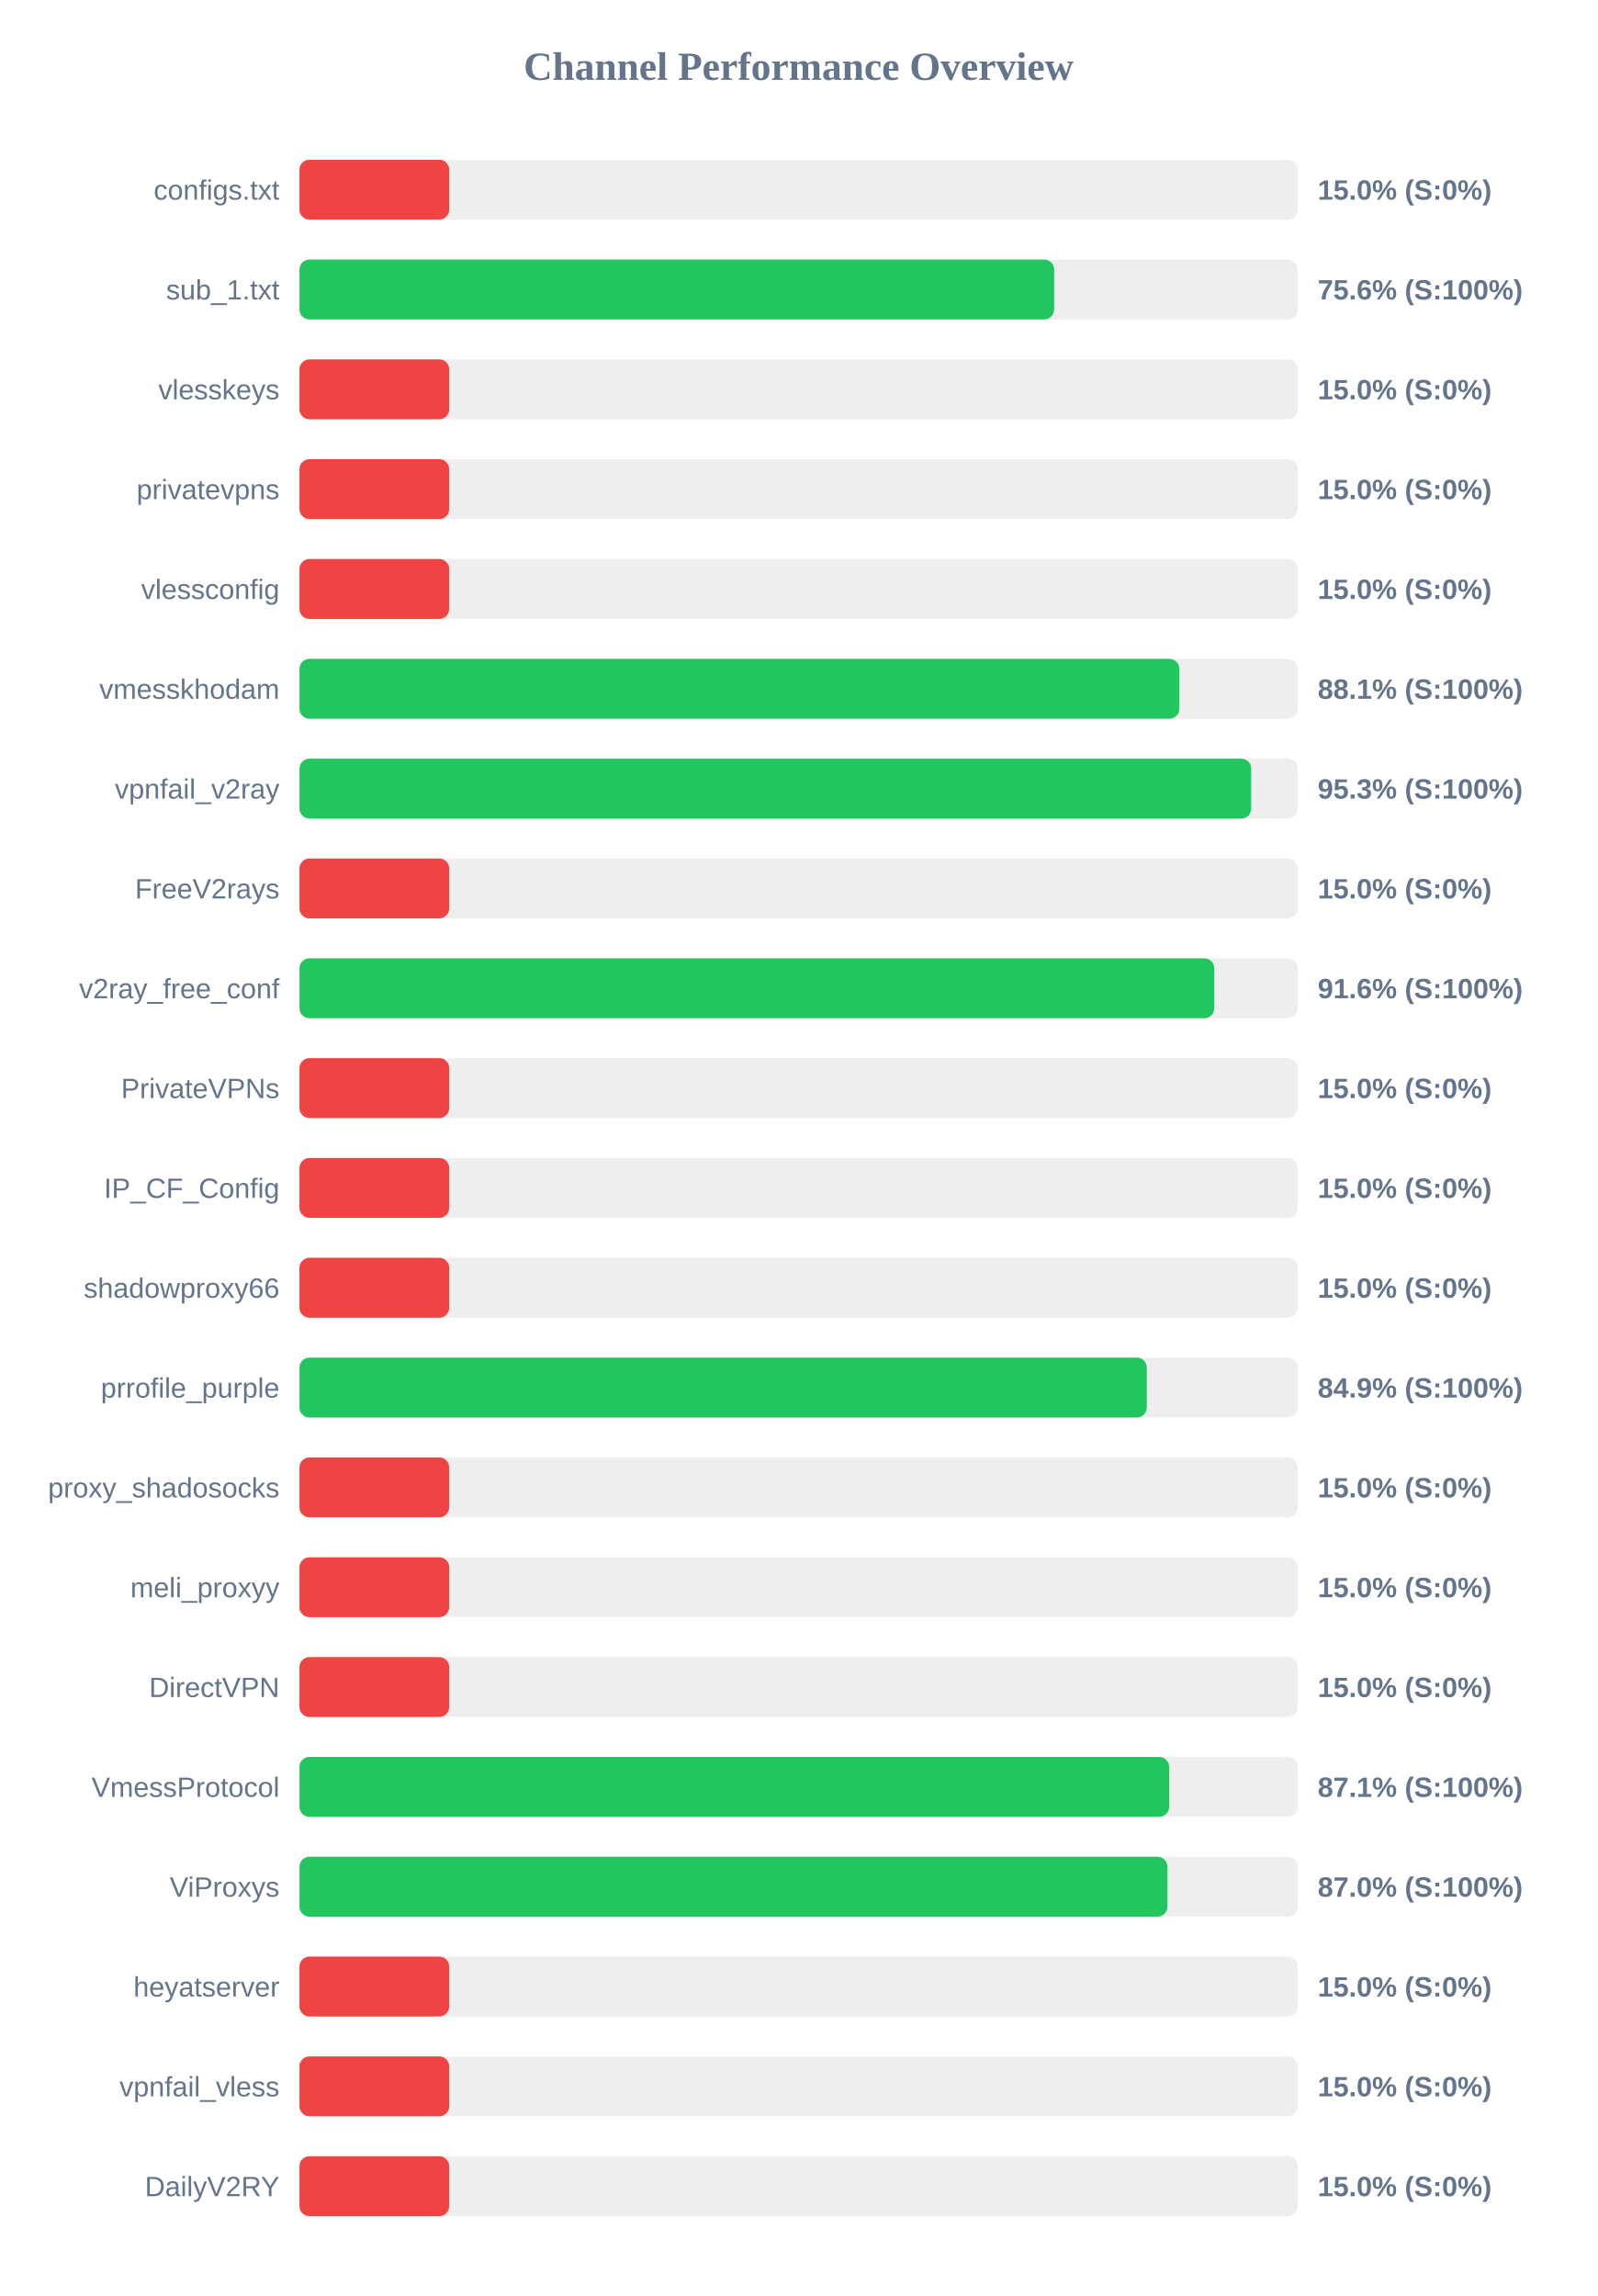
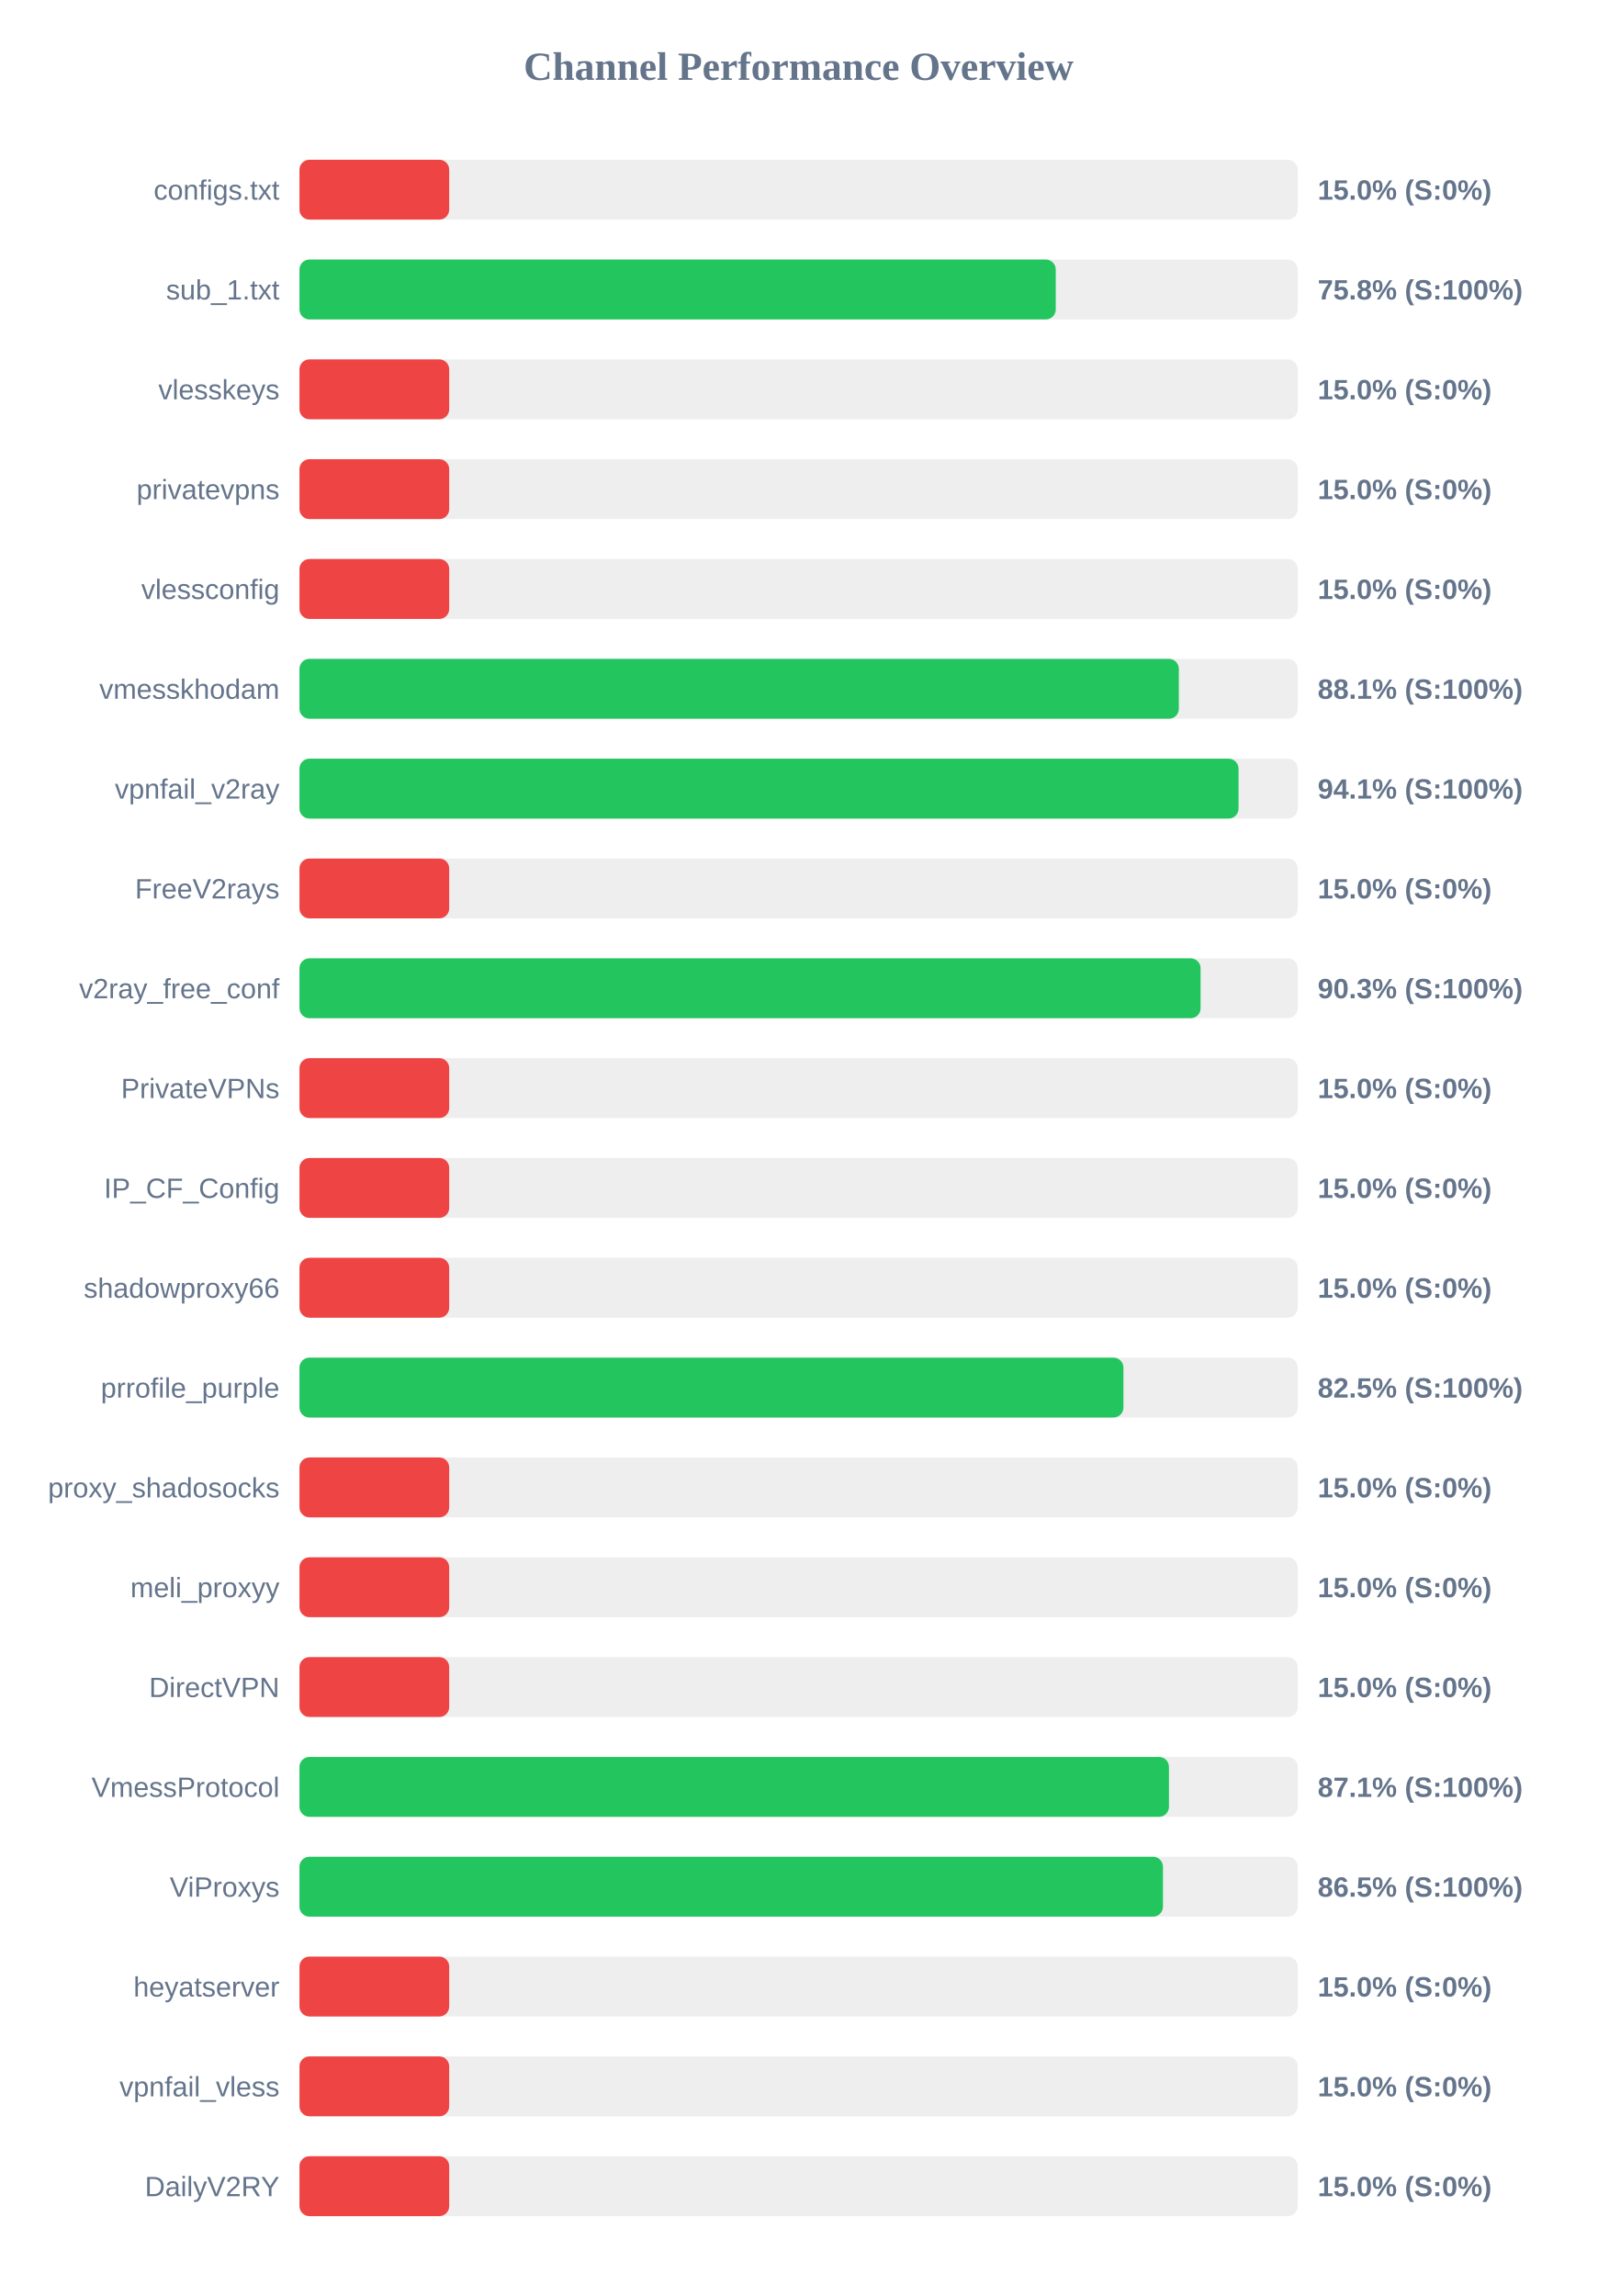
<svg xmlns="http://www.w3.org/2000/svg" width="800" height="1150" version="1.1">
  <style>
        .row { font: 14px Arial; fill: #64748b; }
        .score { font: bold 14px Arial; fill: #64748b; }
    </style>
  <text x="400" y="40" text-anchor="middle" font-size="20px" font-weight="bold" fill="#64748b">Channel Performance Overview</text>
  <rect x="150" y="80" width="500" height="30" fill="#eee" rx="5" />
  <rect x="150" y="80" width="75.0" height="30" fill="#ef4444" rx="5" />
  <text x="140" y="100" text-anchor="end" class="row">configs.txt</text>
  <text x="660" y="100" text-anchor="start" class="score">15.0% (S:0%)</text>
  <rect x="150" y="130" width="500" height="30" fill="#eee" rx="5" />
-   <rect x="150" y="130" width="378.0" height="30" fill="#22c55e" rx="5" />
+   <rect x="150" y="130" width="378.8" height="30" fill="#22c55e" rx="5" />
  <text x="140" y="150" text-anchor="end" class="row">sub_1.txt</text>
-   <text x="660" y="150" text-anchor="start" class="score">75.6% (S:100%)</text>
+   <text x="660" y="150" text-anchor="start" class="score">75.8% (S:100%)</text>
  <rect x="150" y="180" width="500" height="30" fill="#eee" rx="5" />
  <rect x="150" y="180" width="75.0" height="30" fill="#ef4444" rx="5" />
  <text x="140" y="200" text-anchor="end" class="row">vlesskeys</text>
  <text x="660" y="200" text-anchor="start" class="score">15.0% (S:0%)</text>
  <rect x="150" y="230" width="500" height="30" fill="#eee" rx="5" />
  <rect x="150" y="230" width="75.0" height="30" fill="#ef4444" rx="5" />
  <text x="140" y="250" text-anchor="end" class="row">privatevpns</text>
  <text x="660" y="250" text-anchor="start" class="score">15.0% (S:0%)</text>
  <rect x="150" y="280" width="500" height="30" fill="#eee" rx="5" />
  <rect x="150" y="280" width="75.0" height="30" fill="#ef4444" rx="5" />
  <text x="140" y="300" text-anchor="end" class="row">vlessconfig</text>
  <text x="660" y="300" text-anchor="start" class="score">15.0% (S:0%)</text>
  <rect x="150" y="330" width="500" height="30" fill="#eee" rx="5" />
-   <rect x="150" y="330" width="440.7" height="30" fill="#22c55e" rx="5" />
+   <rect x="150" y="330" width="440.45" height="30" fill="#22c55e" rx="5" />
  <text x="140" y="350" text-anchor="end" class="row">vmesskhodam</text>
  <text x="660" y="350" text-anchor="start" class="score">88.1% (S:100%)</text>
  <rect x="150" y="380" width="500" height="30" fill="#eee" rx="5" />
-   <rect x="150" y="380" width="476.7" height="30" fill="#22c55e" rx="5" />
+   <rect x="150" y="380" width="470.35" height="30" fill="#22c55e" rx="5" />
  <text x="140" y="400" text-anchor="end" class="row">vpnfail_v2ray</text>
-   <text x="660" y="400" text-anchor="start" class="score">95.3% (S:100%)</text>
+   <text x="660" y="400" text-anchor="start" class="score">94.1% (S:100%)</text>
  <rect x="150" y="430" width="500" height="30" fill="#eee" rx="5" />
  <rect x="150" y="430" width="75.0" height="30" fill="#ef4444" rx="5" />
  <text x="140" y="450" text-anchor="end" class="row">FreeV2rays</text>
  <text x="660" y="450" text-anchor="start" class="score">15.0% (S:0%)</text>
  <rect x="150" y="480" width="500" height="30" fill="#eee" rx="5" />
-   <rect x="150" y="480" width="458.2" height="30" fill="#22c55e" rx="5" />
+   <rect x="150" y="480" width="451.35" height="30" fill="#22c55e" rx="5" />
  <text x="140" y="500" text-anchor="end" class="row">v2ray_free_conf</text>
-   <text x="660" y="500" text-anchor="start" class="score">91.6% (S:100%)</text>
+   <text x="660" y="500" text-anchor="start" class="score">90.3% (S:100%)</text>
  <rect x="150" y="530" width="500" height="30" fill="#eee" rx="5" />
  <rect x="150" y="530" width="75.0" height="30" fill="#ef4444" rx="5" />
  <text x="140" y="550" text-anchor="end" class="row">PrivateVPNs</text>
  <text x="660" y="550" text-anchor="start" class="score">15.0% (S:0%)</text>
  <rect x="150" y="580" width="500" height="30" fill="#eee" rx="5" />
  <rect x="150" y="580" width="75.0" height="30" fill="#ef4444" rx="5" />
  <text x="140" y="600" text-anchor="end" class="row">IP_CF_Config</text>
  <text x="660" y="600" text-anchor="start" class="score">15.0% (S:0%)</text>
  <rect x="150" y="630" width="500" height="30" fill="#eee" rx="5" />
  <rect x="150" y="630" width="75.0" height="30" fill="#ef4444" rx="5" />
  <text x="140" y="650" text-anchor="end" class="row">shadowproxy66</text>
  <text x="660" y="650" text-anchor="start" class="score">15.0% (S:0%)</text>
  <rect x="150" y="680" width="500" height="30" fill="#eee" rx="5" />
-   <rect x="150" y="680" width="424.4" height="30" fill="#22c55e" rx="5" />
+   <rect x="150" y="680" width="412.7" height="30" fill="#22c55e" rx="5" />
  <text x="140" y="700" text-anchor="end" class="row">prrofile_purple</text>
-   <text x="660" y="700" text-anchor="start" class="score">84.9% (S:100%)</text>
+   <text x="660" y="700" text-anchor="start" class="score">82.5% (S:100%)</text>
  <rect x="150" y="730" width="500" height="30" fill="#eee" rx="5" />
  <rect x="150" y="730" width="75.0" height="30" fill="#ef4444" rx="5" />
  <text x="140" y="750" text-anchor="end" class="row">proxy_shadosocks</text>
  <text x="660" y="750" text-anchor="start" class="score">15.0% (S:0%)</text>
  <rect x="150" y="780" width="500" height="30" fill="#eee" rx="5" />
  <rect x="150" y="780" width="75.0" height="30" fill="#ef4444" rx="5" />
  <text x="140" y="800" text-anchor="end" class="row">meli_proxyy</text>
  <text x="660" y="800" text-anchor="start" class="score">15.0% (S:0%)</text>
  <rect x="150" y="830" width="500" height="30" fill="#eee" rx="5" />
  <rect x="150" y="830" width="75.0" height="30" fill="#ef4444" rx="5" />
  <text x="140" y="850" text-anchor="end" class="row">DirectVPN</text>
  <text x="660" y="850" text-anchor="start" class="score">15.0% (S:0%)</text>
  <rect x="150" y="880" width="500" height="30" fill="#eee" rx="5" />
-   <rect x="150" y="880" width="435.6" height="30" fill="#22c55e" rx="5" />
+   <rect x="150" y="880" width="435.5" height="30" fill="#22c55e" rx="5" />
  <text x="140" y="900" text-anchor="end" class="row">VmessProtocol</text>
  <text x="660" y="900" text-anchor="start" class="score">87.1% (S:100%)</text>
  <rect x="150" y="930" width="500" height="30" fill="#eee" rx="5" />
-   <rect x="150" y="930" width="434.75" height="30" fill="#22c55e" rx="5" />
+   <rect x="150" y="930" width="432.5" height="30" fill="#22c55e" rx="5" />
  <text x="140" y="950" text-anchor="end" class="row">ViProxys</text>
-   <text x="660" y="950" text-anchor="start" class="score">87.0% (S:100%)</text>
+   <text x="660" y="950" text-anchor="start" class="score">86.5% (S:100%)</text>
  <rect x="150" y="980" width="500" height="30" fill="#eee" rx="5" />
  <rect x="150" y="980" width="75.0" height="30" fill="#ef4444" rx="5" />
  <text x="140" y="1000" text-anchor="end" class="row">heyatserver</text>
  <text x="660" y="1000" text-anchor="start" class="score">15.0% (S:0%)</text>
  <rect x="150" y="1030" width="500" height="30" fill="#eee" rx="5" />
  <rect x="150" y="1030" width="75.0" height="30" fill="#ef4444" rx="5" />
  <text x="140" y="1050" text-anchor="end" class="row">vpnfail_vless</text>
  <text x="660" y="1050" text-anchor="start" class="score">15.0% (S:0%)</text>
  <rect x="150" y="1080" width="500" height="30" fill="#eee" rx="5" />
  <rect x="150" y="1080" width="75.0" height="30" fill="#ef4444" rx="5" />
  <text x="140" y="1100" text-anchor="end" class="row">DailyV2RY</text>
  <text x="660" y="1100" text-anchor="start" class="score">15.0% (S:0%)</text>
</svg>
